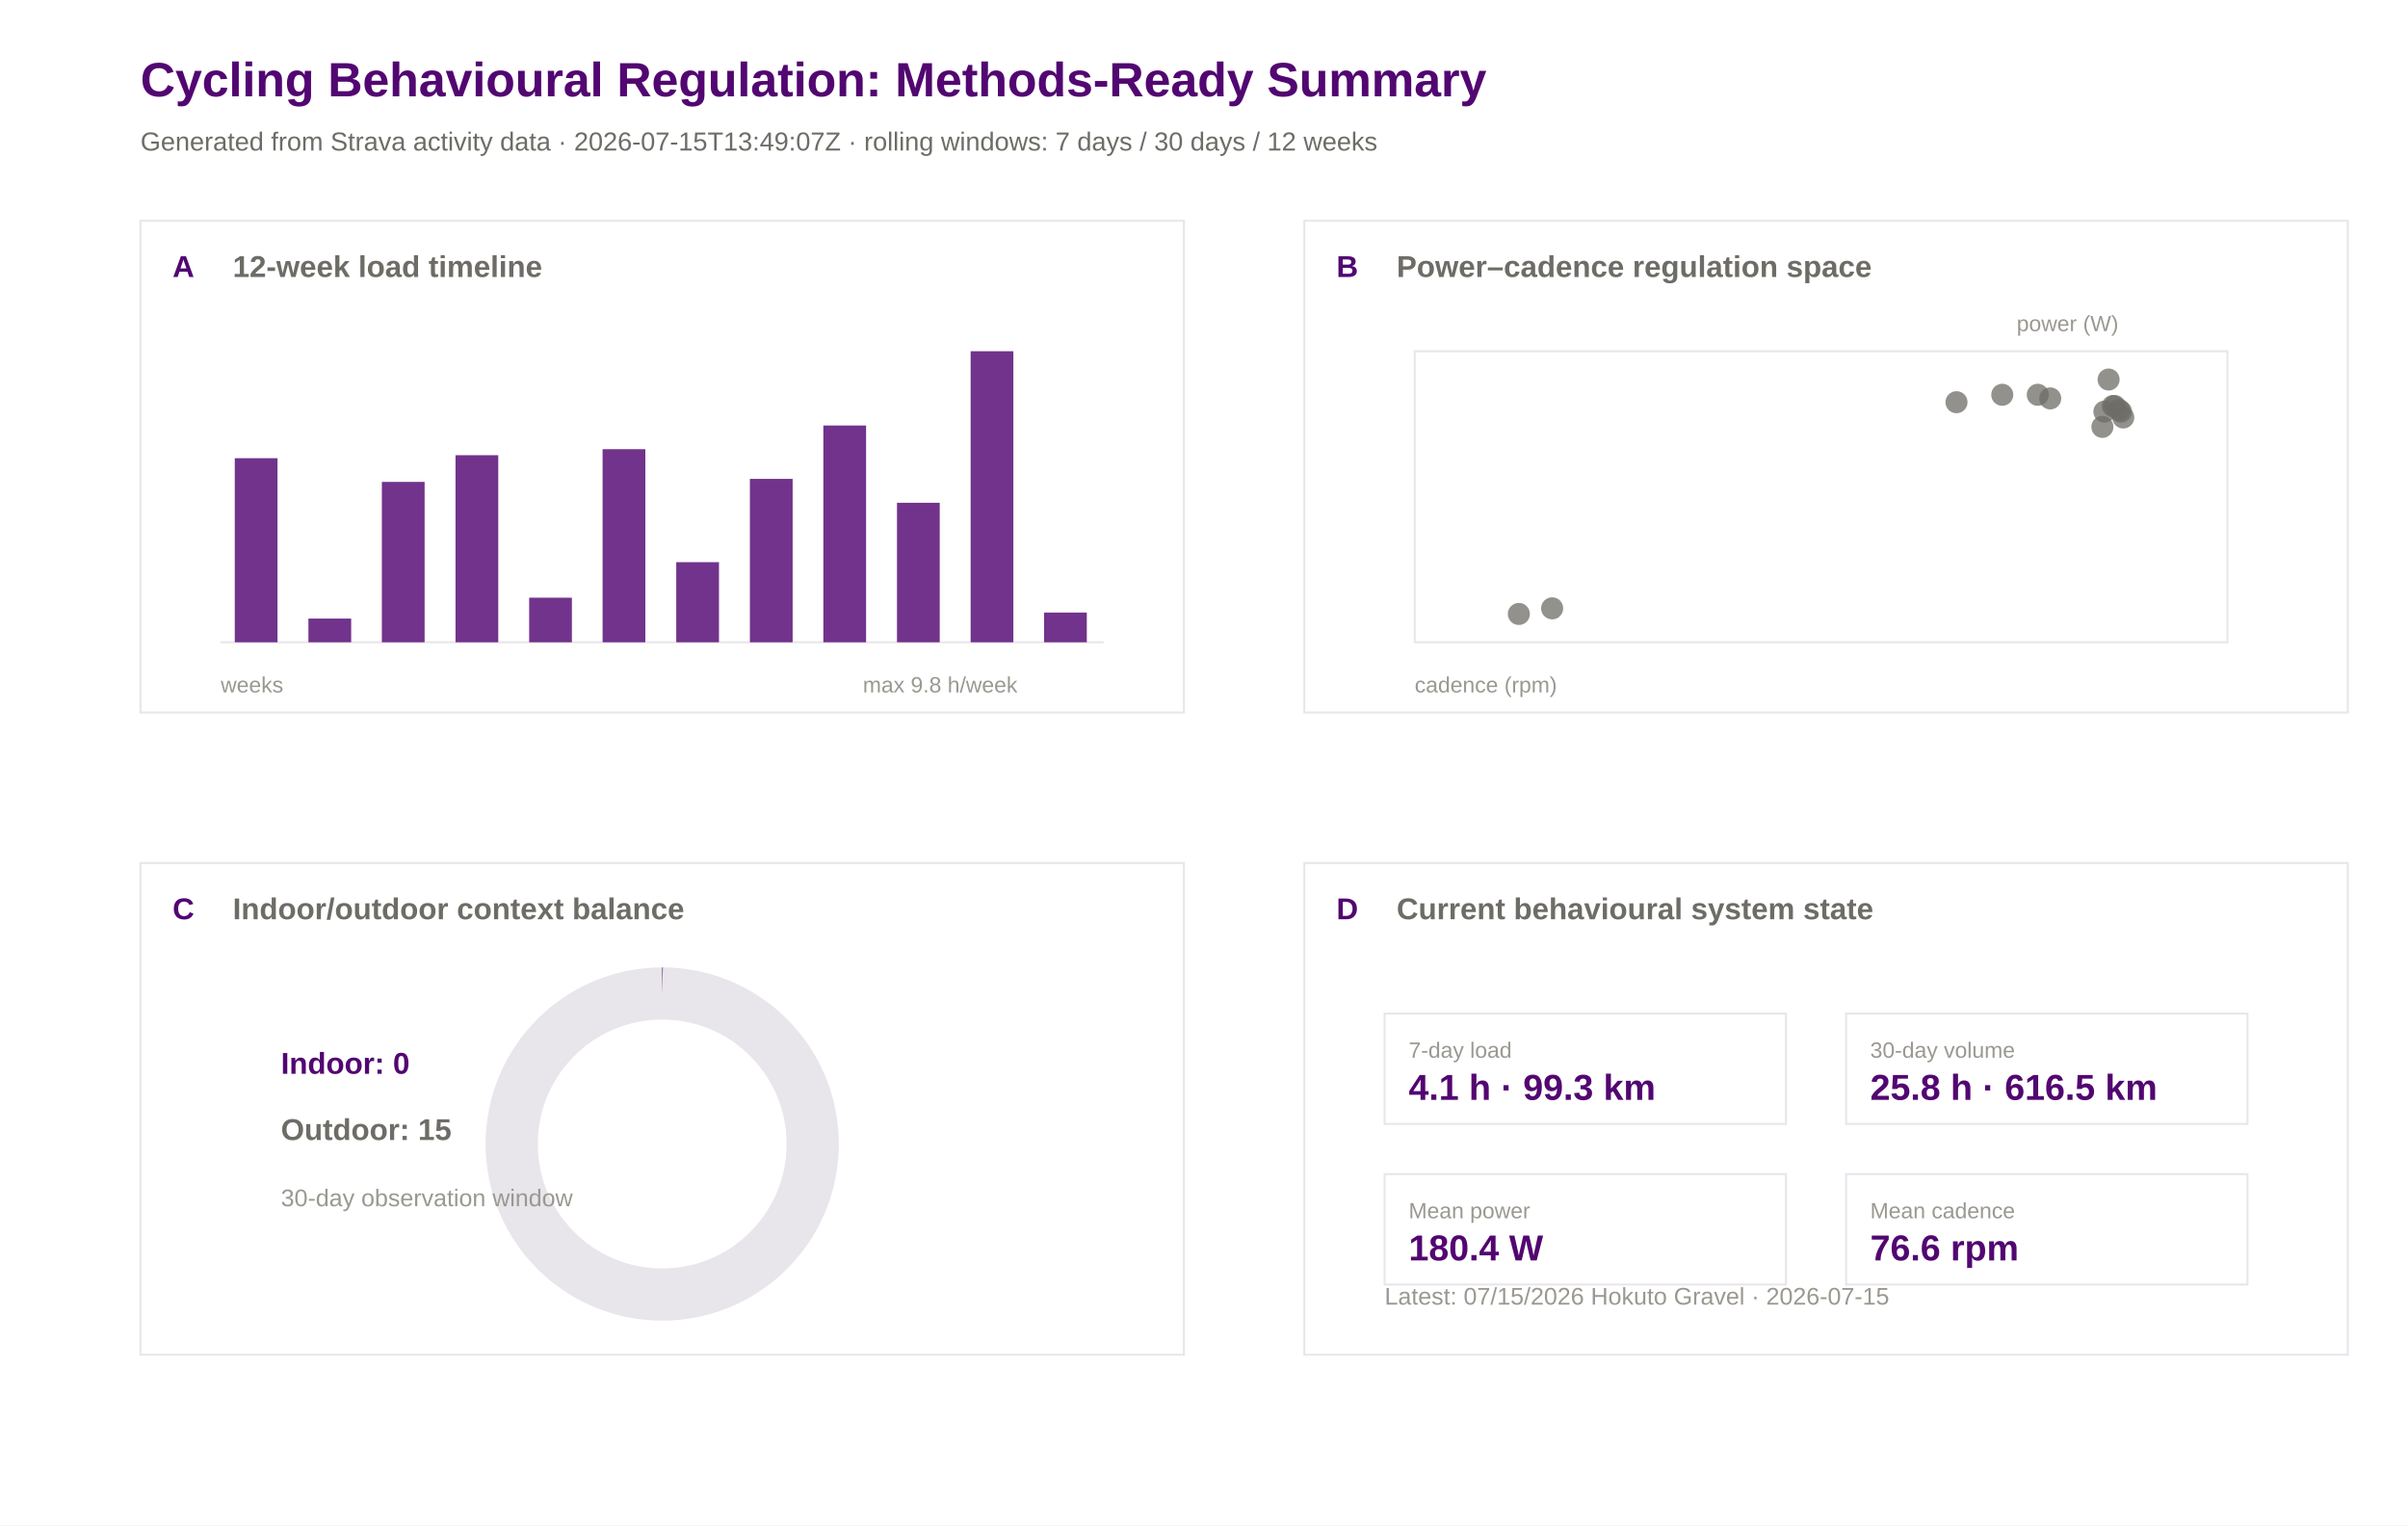
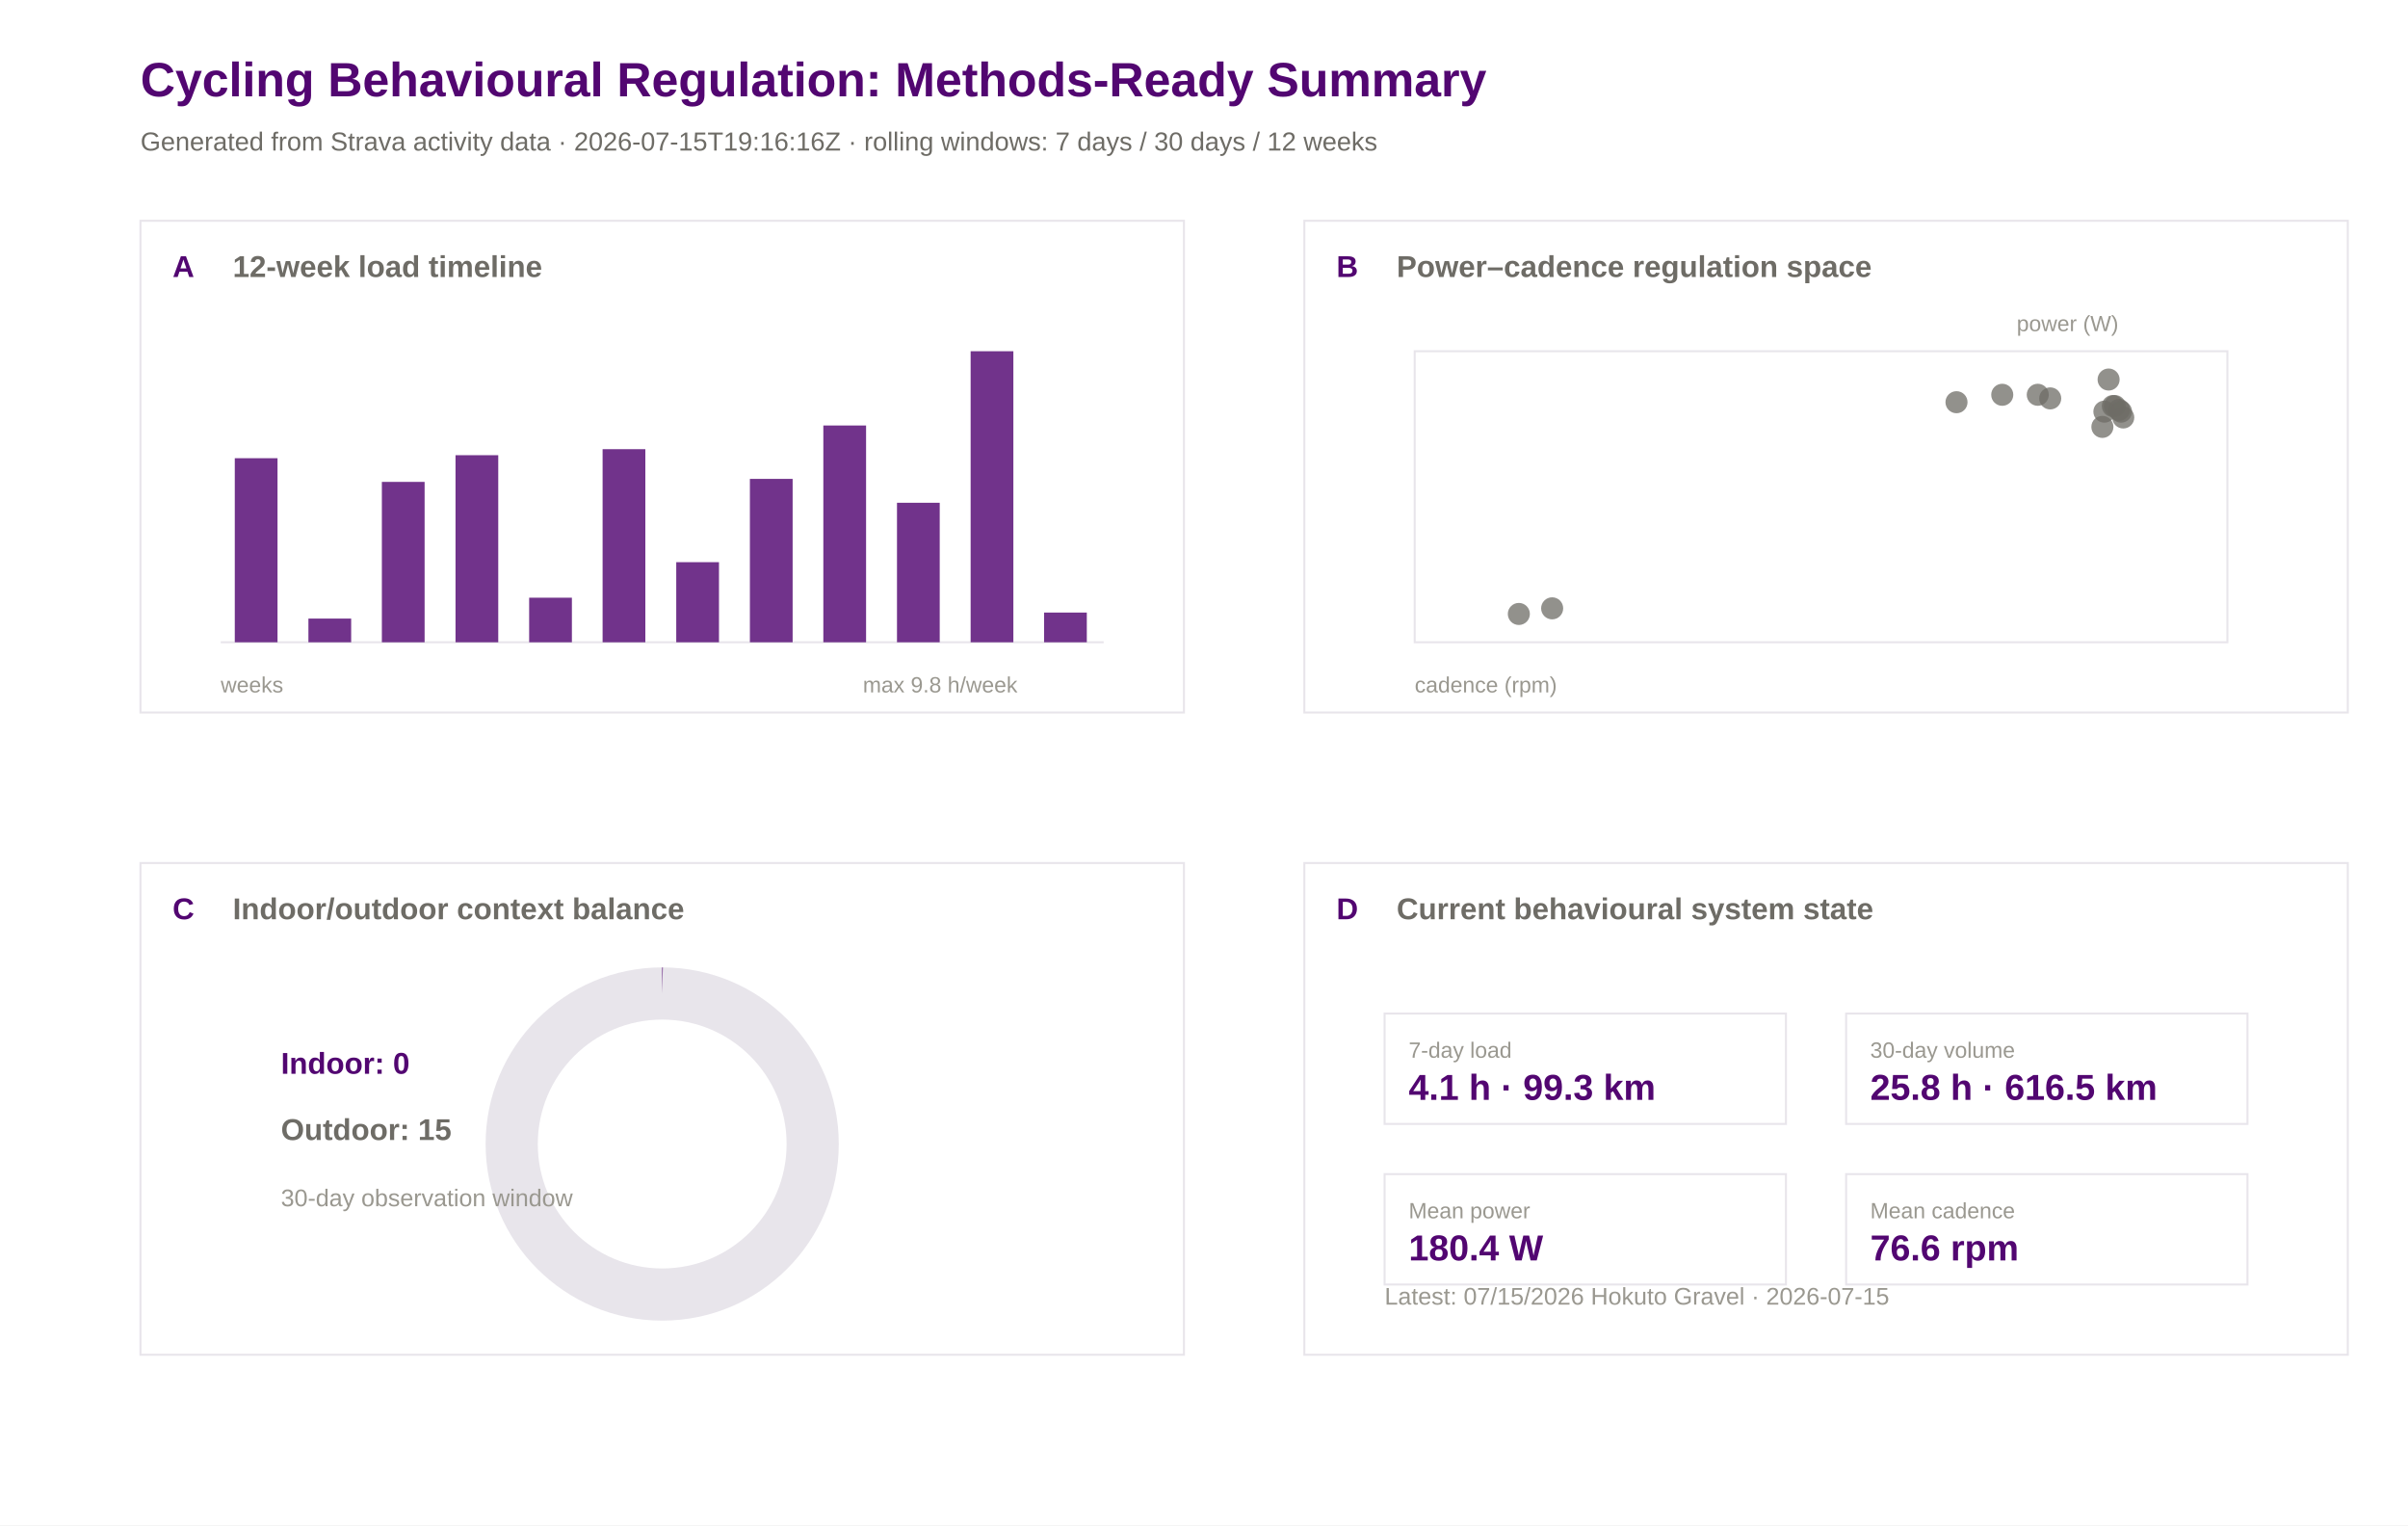
<svg xmlns="http://www.w3.org/2000/svg" width="1200" height="760" viewBox="0 0 1200 760">
  <rect width="100%" height="100%" fill="#ffffff" />
  <text x="70.0" y="48.0" font-family="Arial" font-size="24" font-weight="600" fill="#520671">Cycling Behavioural Regulation: Methods-Ready Summary</text>
-   <text x="70.0" y="75.0" font-family="Arial" font-size="13" font-weight="400" fill="#6e6c66">Generated from Strava activity data · 2026-07-15T13:49:07Z · rolling windows: 7 days / 30 days / 12 weeks</text>
+   <text x="70.0" y="75.0" font-family="Arial" font-size="13" font-weight="400" fill="#6e6c66">Generated from Strava activity data · 2026-07-15T19:16:16Z · rolling windows: 7 days / 30 days / 12 weeks</text>
  <rect x="70" y="110" width="520" height="245" fill="#ffffff" stroke="#e8e5eb" stroke-width="1" />
  <text x="86.0" y="138.0" font-family="Arial" font-size="15" font-weight="600" fill="#520671">A</text>
  <text x="116.0" y="138.0" font-family="Arial" font-size="15" font-weight="600" fill="#6e6c66">12-week load timeline</text>
  <rect x="650" y="110" width="520" height="245" fill="#ffffff" stroke="#e8e5eb" stroke-width="1" />
  <text x="666.0" y="138.0" font-family="Arial" font-size="15" font-weight="600" fill="#520671">B</text>
  <text x="696.0" y="138.0" font-family="Arial" font-size="15" font-weight="600" fill="#6e6c66">Power–cadence regulation space</text>
  <rect x="70" y="430" width="520" height="245" fill="#ffffff" stroke="#e8e5eb" stroke-width="1" />
  <text x="86.0" y="458.0" font-family="Arial" font-size="15" font-weight="600" fill="#520671">C</text>
  <text x="116.0" y="458.0" font-family="Arial" font-size="15" font-weight="600" fill="#6e6c66">Indoor/outdoor context balance</text>
  <rect x="650" y="430" width="520" height="245" fill="#ffffff" stroke="#e8e5eb" stroke-width="1" />
  <text x="666.0" y="458.0" font-family="Arial" font-size="15" font-weight="600" fill="#520671">D</text>
  <text x="696.0" y="458.0" font-family="Arial" font-size="15" font-weight="600" fill="#6e6c66">Current behavioural system state</text>
  <line x1="110" y1="320" x2="550" y2="320" stroke="#e8e5eb" />
  <rect x="117.0" y="228.3" width="21.3" height="91.7" fill="#520671" opacity="0.82" />
  <rect x="153.7" y="308.2" width="21.3" height="11.8" fill="#520671" opacity="0.82" />
  <rect x="190.3" y="240.1" width="21.3" height="79.9" fill="#520671" opacity="0.82" />
  <rect x="227.0" y="226.8" width="21.3" height="93.2" fill="#520671" opacity="0.82" />
  <rect x="263.7" y="297.8" width="21.3" height="22.2" fill="#520671" opacity="0.82" />
  <rect x="300.3" y="223.8" width="21.3" height="96.2" fill="#520671" opacity="0.82" />
  <rect x="337.0" y="280.1" width="21.3" height="39.9" fill="#520671" opacity="0.82" />
  <rect x="373.7" y="238.6" width="21.3" height="81.4" fill="#520671" opacity="0.82" />
  <rect x="410.3" y="212.0" width="21.3" height="108.0" fill="#520671" opacity="0.82" />
  <rect x="447.0" y="250.5" width="21.3" height="69.5" fill="#520671" opacity="0.82" />
  <rect x="483.7" y="175.0" width="21.3" height="145.0" fill="#520671" opacity="0.82" />
  <rect x="520.3" y="305.2" width="21.3" height="14.8" fill="#520671" opacity="0.82" />
  <text x="110.0" y="345.0" font-family="Arial" font-size="11" font-weight="400" fill="#9a9890">weeks</text>
  <text x="430.0" y="345.0" font-family="Arial" font-size="11" font-weight="400" fill="#9a9890">max 9.8 h/week</text>
  <rect x="705" y="175" width="405" height="145" fill="#ffffff" stroke="#e8e5eb" />
  <circle cx="1053.9" cy="202.3" r="5.5" fill="#6e6c66" opacity="0.75" />
  <circle cx="1050.8" cy="189.1" r="5.5" fill="#6e6c66" opacity="0.75" />
  <circle cx="1058.1" cy="208.0" r="5.5" fill="#6e6c66" opacity="0.75" />
  <circle cx="997.8" cy="196.7" r="5.5" fill="#6e6c66" opacity="0.75" />
  <circle cx="1021.7" cy="198.5" r="5.5" fill="#6e6c66" opacity="0.75" />
  <circle cx="975.0" cy="200.4" r="5.5" fill="#6e6c66" opacity="0.75" />
  <circle cx="1015.5" cy="196.7" r="5.5" fill="#6e6c66" opacity="0.75" />
  <circle cx="756.9" cy="305.9" r="5.5" fill="#6e6c66" opacity="0.75" />
  <circle cx="773.5" cy="303.1" r="5.5" fill="#6e6c66" opacity="0.75" />
  <circle cx="1052.9" cy="202.3" r="5.5" fill="#6e6c66" opacity="0.75" />
  <circle cx="1056.0" cy="204.2" r="5.5" fill="#6e6c66" opacity="0.75" />
  <circle cx="1047.7" cy="212.7" r="5.5" fill="#6e6c66" opacity="0.75" />
  <circle cx="1048.7" cy="205.1" r="5.5" fill="#6e6c66" opacity="0.75" />
  <circle cx="1057.0" cy="205.1" r="5.5" fill="#6e6c66" opacity="0.75" />
  <text x="705.0" y="345.0" font-family="Arial" font-size="11" font-weight="400" fill="#9a9890">cadence (rpm)</text>
  <text x="1005.0" y="165.0" font-family="Arial" font-size="11" font-weight="400" fill="#9a9890">power (W)</text>
  <circle cx="330" cy="570" r="75" fill="none" stroke="#e8e5eb" stroke-width="26" />
  <circle cx="330" cy="570" r="75" fill="none" stroke="#520671" stroke-width="26" stroke-dasharray="0.0 471.2" transform="rotate(-90 330 570)" />
  <text x="140.0" y="535.0" font-family="Arial" font-size="15" font-weight="600" fill="#520671">Indoor: 0</text>
  <text x="140.0" y="568.0" font-family="Arial" font-size="15" font-weight="600" fill="#6e6c66">Outdoor: 15</text>
  <text x="140.0" y="601.0" font-family="Arial" font-size="12" font-weight="400" fill="#9a9890">30-day observation window</text>
  <rect x="690" y="505" width="200" height="55" fill="#ffffff" stroke="#e8e5eb" />
  <text x="702.0" y="527.0" font-family="Arial" font-size="11" font-weight="500" fill="#9a9890">7-day load</text>
  <text x="702.0" y="548.0" font-family="Arial" font-size="18" font-weight="600" fill="#520671">4.1 h · 99.3 km</text>
  <rect x="920" y="505" width="200" height="55" fill="#ffffff" stroke="#e8e5eb" />
  <text x="932.0" y="527.0" font-family="Arial" font-size="11" font-weight="500" fill="#9a9890">30-day volume</text>
  <text x="932.0" y="548.0" font-family="Arial" font-size="18" font-weight="600" fill="#520671">25.8 h · 616.5 km</text>
  <rect x="690" y="585" width="200" height="55" fill="#ffffff" stroke="#e8e5eb" />
  <text x="702.0" y="607.0" font-family="Arial" font-size="11" font-weight="500" fill="#9a9890">Mean power</text>
  <text x="702.0" y="628.0" font-family="Arial" font-size="18" font-weight="600" fill="#520671">180.4 W</text>
  <rect x="920" y="585" width="200" height="55" fill="#ffffff" stroke="#e8e5eb" />
  <text x="932.0" y="607.0" font-family="Arial" font-size="11" font-weight="500" fill="#9a9890">Mean cadence</text>
  <text x="932.0" y="628.0" font-family="Arial" font-size="18" font-weight="600" fill="#520671">76.6 rpm</text>
  <text x="690.0" y="650.0" font-family="Arial" font-size="12" font-weight="400" fill="#9a9890">Latest: 07/15/2026 Hokuto Gravel · 2026-07-15</text>
</svg>
